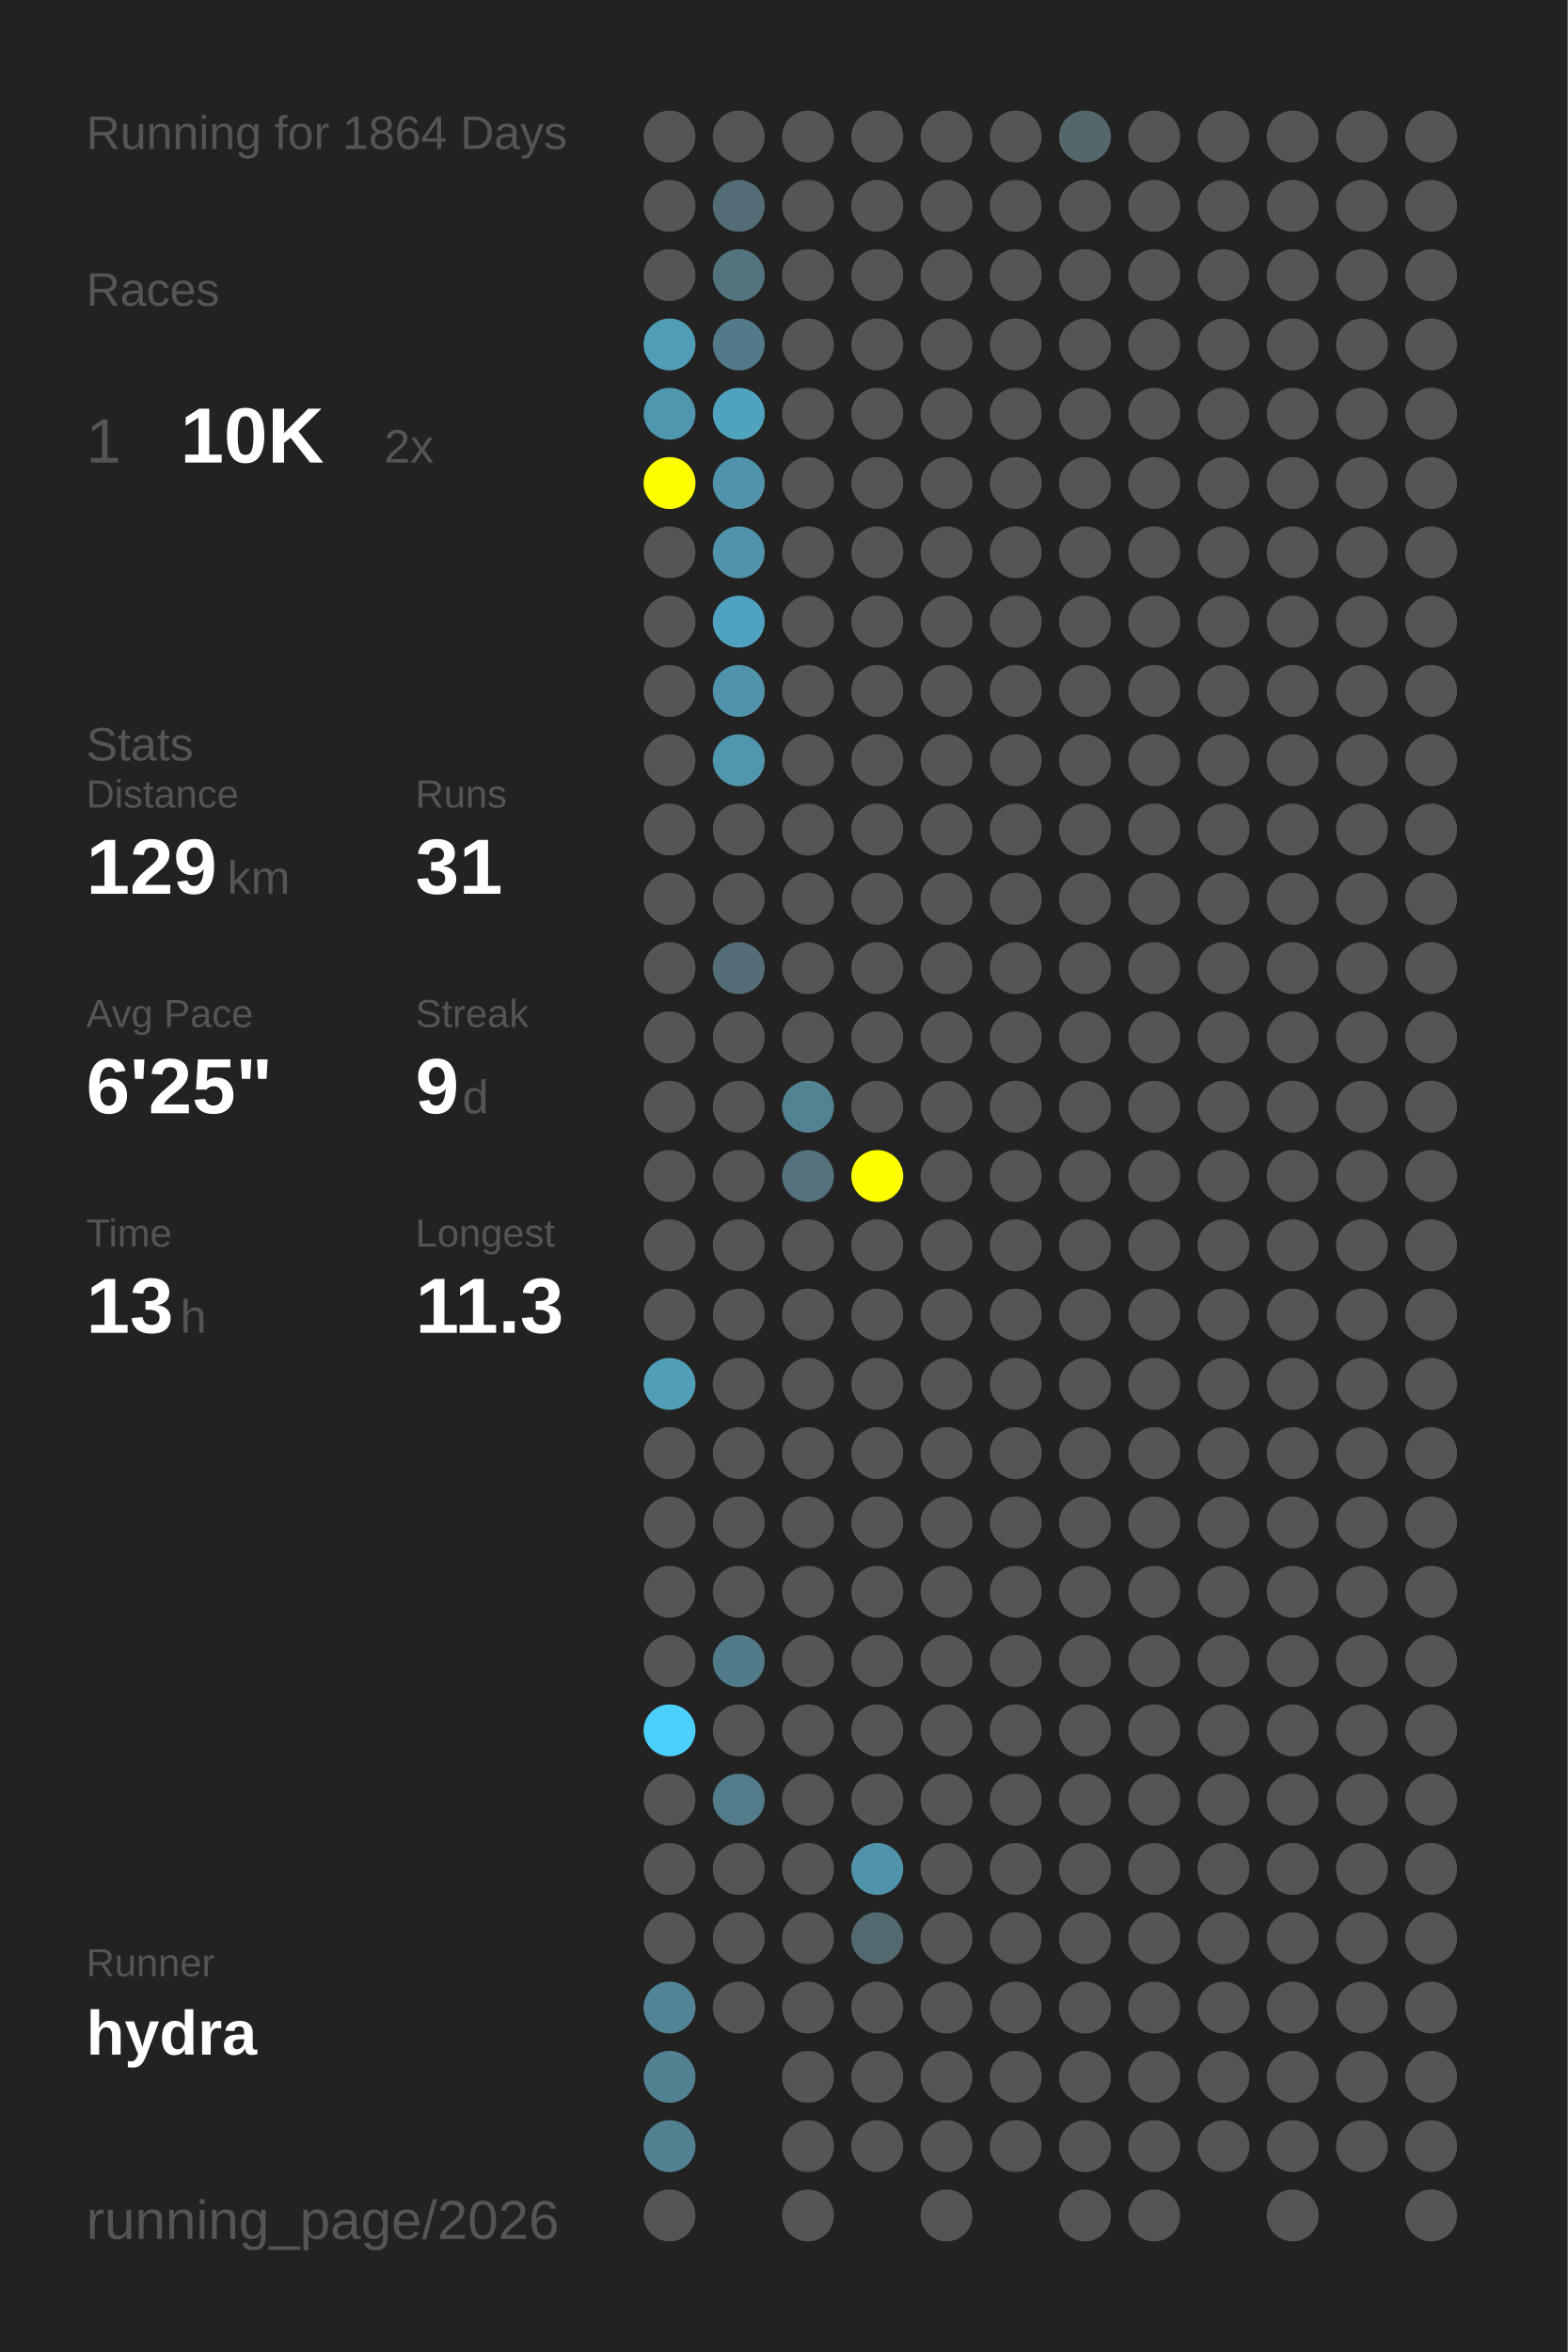
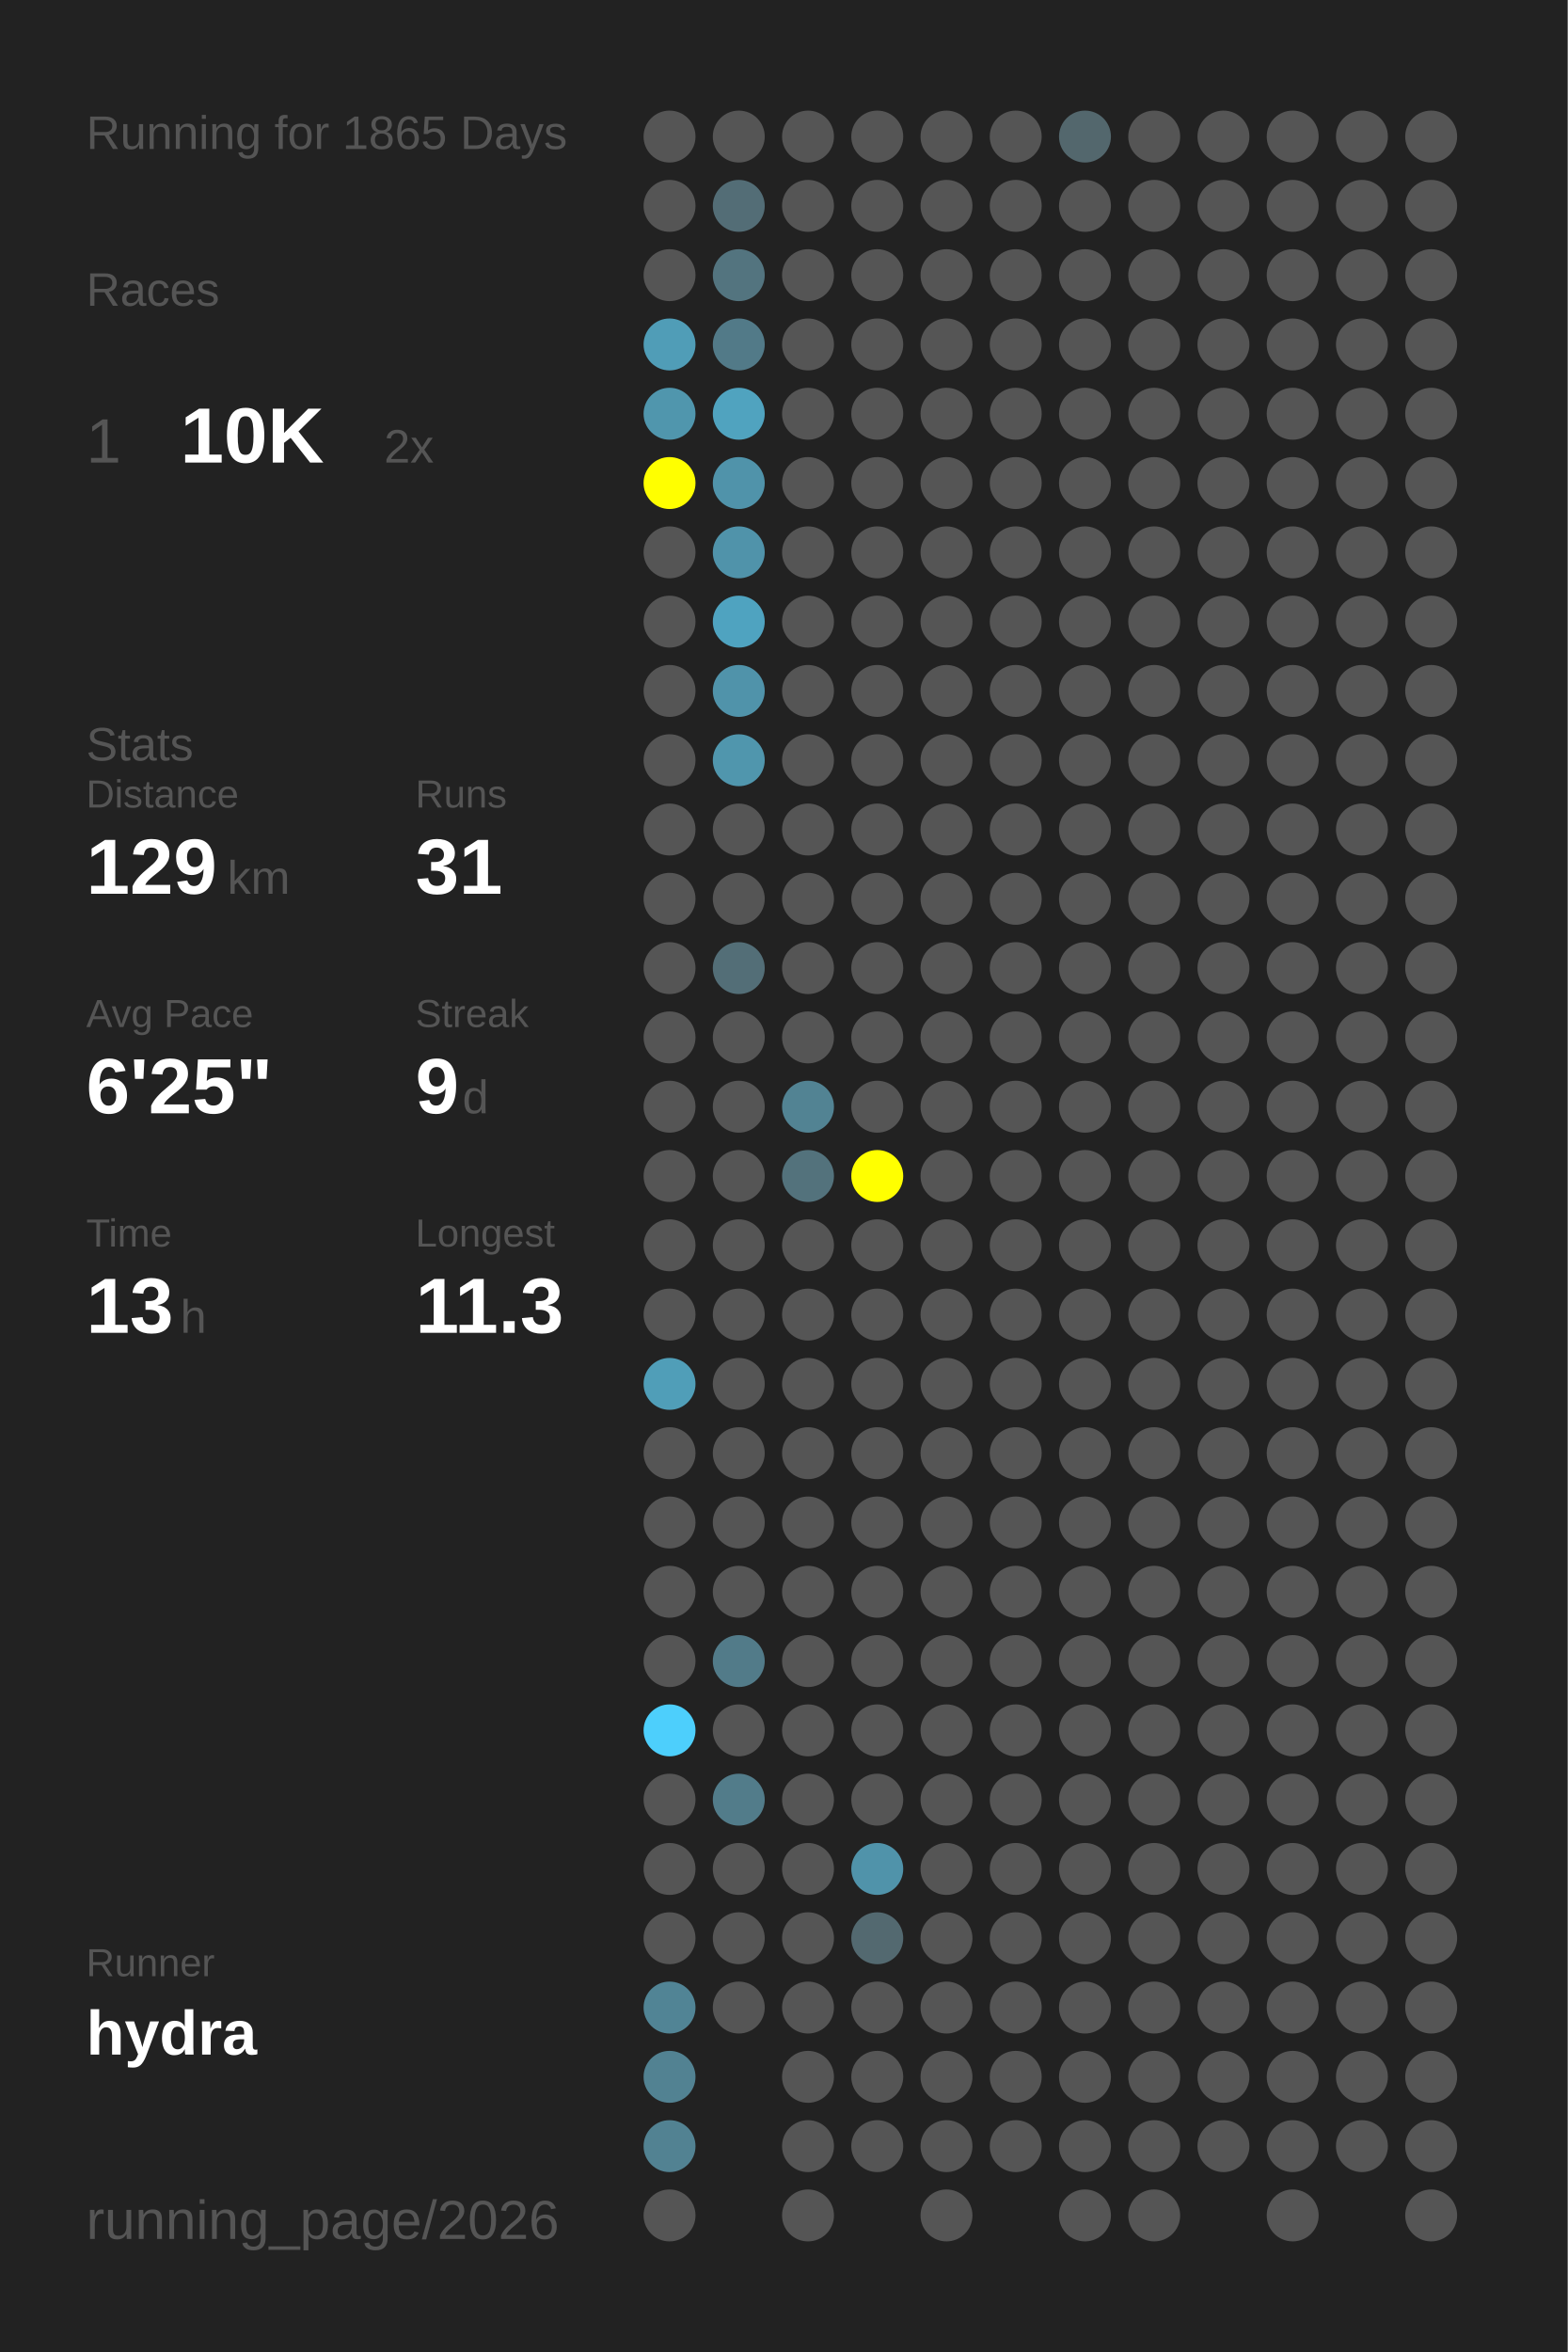
<svg xmlns="http://www.w3.org/2000/svg" baseProfile="full" height="300mm" version="1.1" viewBox="0,0,200,300" width="200mm">
  <defs />
  <rect fill="#222222" height="300" width="200" x="0" y="0" />
-   <text fill="#555555" style="font-size:6px; font-family:Arial;" x="11" y="19">Running for 1864 Days</text>
+   <text fill="#555555" style="font-size:6px; font-family:Arial;" x="11" y="19">Running for 1865 Days</text>
  <text fill="#555555" style="font-size:6px; font-family:Arial;" x="11" y="39">Races</text>
  <text fill="#555555" style="font-size:8px; font-family:Arial;" x="11" y="59">1</text>
  <text fill="#FFFFFF" style="font-size:10px; font-family:Arial; font-weight:bold;" x="23" y="59">10K</text>
  <text fill="#555555" style="font-size:6px; font-family:Arial;" x="49" y="59">2x</text>
  <text fill="#555555" style="font-size:6px; font-family:Arial;" x="11" y="97">Stats</text>
  <text fill="#555555" style="font-size:5px; font-family:Arial;" x="11" y="103">Distance</text>
  <text fill="#FFFFFF" style="font-size:10px; font-family:Arial; font-weight:bold;" x="11" y="114">129</text>
  <text fill="#555555" style="font-size:6px; font-family:Arial;" x="29" y="114">km</text>
  <text fill="#555555" style="font-size:5px; font-family:Arial;" x="53" y="103">Runs</text>
  <text fill="#FFFFFF" style="font-size:10px; font-family:Arial; font-weight:bold;" x="53" y="114">31</text>
  <text fill="#555555" style="font-size:5px; font-family:Arial;" x="11" y="131">Avg Pace</text>
  <text fill="#FFFFFF" style="font-size:10px; font-family:Arial; font-weight:bold;" x="11" y="142">6'25"</text>
  <text fill="#555555" style="font-size:5px; font-family:Arial;" x="53" y="131">Streak</text>
  <text fill="#FFFFFF" style="font-size:10px; font-family:Arial; font-weight:bold;" x="53" y="142">9</text>
  <text fill="#555555" style="font-size:6px; font-family:Arial;" x="59" y="142">d</text>
  <text fill="#555555" style="font-size:5px; font-family:Arial;" x="11" y="159">Time</text>
  <text fill="#FFFFFF" style="font-size:10px; font-family:Arial; font-weight:bold;" x="11" y="170">13</text>
  <text fill="#555555" style="font-size:6px; font-family:Arial;" x="23" y="170">h</text>
  <text fill="#555555" style="font-size:5px; font-family:Arial;" x="53" y="159">Longest</text>
  <text fill="#FFFFFF" style="font-size:10px; font-family:Arial; font-weight:bold;" x="53" y="170">11.3</text>
  <text fill="#555555" style="font-size:5px; font-family:Arial;" x="11" y="252.065">Runner</text>
  <text fill="#FFFFFF" style="font-size:8px; font-family:Arial; font-weight:bold;" x="11" y="262.065">hydra</text>
  <text fill="#555555" style="font-size:7px; font-family:Arial;" x="11" y="285.581">running_page/2026</text>
  <circle cx="85.417" cy="17.419" fill="#555555" r="3.312" />
  <circle cx="85.417" cy="26.258" fill="#555555" r="3.312" />
  <circle cx="85.417" cy="35.097" fill="#555555" r="3.312" />
  <circle cx="85.417" cy="43.935" fill="#509db7" r="3.312" />
  <circle cx="85.417" cy="52.774" fill="#5096ad" r="3.312" />
  <circle cx="85.417" cy="61.613" fill="#FFFF00" r="3.312" />
  <circle cx="85.417" cy="70.452" fill="#555555" r="3.312" />
  <circle cx="85.417" cy="79.29" fill="#555555" r="3.312" />
  <circle cx="85.417" cy="88.129" fill="#555555" r="3.312" />
  <circle cx="85.417" cy="96.968" fill="#555555" r="3.312" />
  <circle cx="85.417" cy="105.806" fill="#555555" r="3.312" />
  <circle cx="85.417" cy="114.645" fill="#555555" r="3.312" />
  <circle cx="85.417" cy="123.484" fill="#555555" r="3.312" />
  <circle cx="85.417" cy="132.323" fill="#555555" r="3.312" />
  <circle cx="85.417" cy="141.161" fill="#555555" r="3.312" />
  <circle cx="85.417" cy="150" fill="#555555" r="3.312" />
  <circle cx="85.417" cy="158.839" fill="#555555" r="3.312" />
  <circle cx="85.417" cy="167.677" fill="#555555" r="3.312" />
  <circle cx="85.417" cy="176.516" fill="#509eb8" r="3.312" />
  <circle cx="85.417" cy="185.355" fill="#555555" r="3.312" />
  <circle cx="85.417" cy="194.194" fill="#555555" r="3.312" />
  <circle cx="85.417" cy="203.032" fill="#555555" r="3.312" />
  <circle cx="85.417" cy="211.871" fill="#555555" r="3.312" />
  <circle cx="85.417" cy="220.71" fill="#4dcffc" r="3.312" />
  <circle cx="85.417" cy="229.548" fill="#555555" r="3.312" />
  <circle cx="85.417" cy="238.387" fill="#555555" r="3.312" />
  <circle cx="85.417" cy="247.226" fill="#555555" r="3.312" />
  <circle cx="85.417" cy="256.065" fill="#518495" r="3.312" />
  <circle cx="85.417" cy="264.903" fill="#528292" r="3.312" />
  <circle cx="85.417" cy="273.742" fill="#528292" r="3.312" />
  <circle cx="85.417" cy="282.581" fill="#555555" r="3.312" />
  <circle cx="94.25" cy="17.419" fill="#555555" r="3.312" />
  <circle cx="94.25" cy="26.258" fill="#536d76" r="3.312" />
  <circle cx="94.25" cy="35.097" fill="#53747f" r="3.312" />
  <circle cx="94.25" cy="43.935" fill="#527a88" r="3.312" />
  <circle cx="94.25" cy="52.774" fill="#50a3bf" r="3.312" />
  <circle cx="94.25" cy="61.613" fill="#5093aa" r="3.312" />
  <circle cx="94.25" cy="70.452" fill="#5093aa" r="3.312" />
  <circle cx="94.25" cy="79.29" fill="#4fa3c0" r="3.312" />
  <circle cx="94.25" cy="88.129" fill="#5093aa" r="3.312" />
  <circle cx="94.25" cy="96.968" fill="#5096ad" r="3.312" />
  <circle cx="94.25" cy="105.806" fill="#555555" r="3.312" />
  <circle cx="94.25" cy="114.645" fill="#555555" r="3.312" />
  <circle cx="94.25" cy="123.484" fill="#536e77" r="3.312" />
  <circle cx="94.25" cy="132.323" fill="#555555" r="3.312" />
  <circle cx="94.25" cy="141.161" fill="#555555" r="3.312" />
  <circle cx="94.25" cy="150" fill="#555555" r="3.312" />
  <circle cx="94.25" cy="158.839" fill="#555555" r="3.312" />
  <circle cx="94.25" cy="167.677" fill="#555555" r="3.312" />
  <circle cx="94.25" cy="176.516" fill="#555555" r="3.312" />
  <circle cx="94.25" cy="185.355" fill="#555555" r="3.312" />
  <circle cx="94.25" cy="194.194" fill="#555555" r="3.312" />
  <circle cx="94.25" cy="203.032" fill="#555555" r="3.312" />
  <circle cx="94.25" cy="211.871" fill="#527b89" r="3.312" />
  <circle cx="94.25" cy="220.71" fill="#555555" r="3.312" />
  <circle cx="94.25" cy="229.548" fill="#527c8a" r="3.312" />
  <circle cx="94.25" cy="238.387" fill="#555555" r="3.312" />
  <circle cx="94.25" cy="247.226" fill="#555555" r="3.312" />
  <circle cx="94.25" cy="256.065" fill="#555555" r="3.312" />
  <circle cx="103.083" cy="17.419" fill="#555555" r="3.312" />
  <circle cx="103.083" cy="26.258" fill="#555555" r="3.312" />
  <circle cx="103.083" cy="35.097" fill="#555555" r="3.312" />
  <circle cx="103.083" cy="43.935" fill="#555555" r="3.312" />
  <circle cx="103.083" cy="52.774" fill="#555555" r="3.312" />
  <circle cx="103.083" cy="61.613" fill="#555555" r="3.312" />
  <circle cx="103.083" cy="70.452" fill="#555555" r="3.312" />
  <circle cx="103.083" cy="79.29" fill="#555555" r="3.312" />
  <circle cx="103.083" cy="88.129" fill="#555555" r="3.312" />
  <circle cx="103.083" cy="96.968" fill="#555555" r="3.312" />
  <circle cx="103.083" cy="105.806" fill="#555555" r="3.312" />
  <circle cx="103.083" cy="114.645" fill="#555555" r="3.312" />
  <circle cx="103.083" cy="123.484" fill="#555555" r="3.312" />
  <circle cx="103.083" cy="132.323" fill="#555555" r="3.312" />
  <circle cx="103.083" cy="141.161" fill="#528393" r="3.312" />
  <circle cx="103.083" cy="150" fill="#53727c" r="3.312" />
  <circle cx="103.083" cy="158.839" fill="#555555" r="3.312" />
  <circle cx="103.083" cy="167.677" fill="#555555" r="3.312" />
  <circle cx="103.083" cy="176.516" fill="#555555" r="3.312" />
  <circle cx="103.083" cy="185.355" fill="#555555" r="3.312" />
  <circle cx="103.083" cy="194.194" fill="#555555" r="3.312" />
  <circle cx="103.083" cy="203.032" fill="#555555" r="3.312" />
  <circle cx="103.083" cy="211.871" fill="#555555" r="3.312" />
  <circle cx="103.083" cy="220.71" fill="#555555" r="3.312" />
  <circle cx="103.083" cy="229.548" fill="#555555" r="3.312" />
  <circle cx="103.083" cy="238.387" fill="#555555" r="3.312" />
  <circle cx="103.083" cy="247.226" fill="#555555" r="3.312" />
  <circle cx="103.083" cy="256.065" fill="#555555" r="3.312" />
  <circle cx="103.083" cy="264.903" fill="#555555" r="3.312" />
  <circle cx="103.083" cy="273.742" fill="#555555" r="3.312" />
  <circle cx="103.083" cy="282.581" fill="#555555" r="3.312" />
  <circle cx="111.917" cy="17.419" fill="#555555" r="3.312" />
  <circle cx="111.917" cy="26.258" fill="#555555" r="3.312" />
  <circle cx="111.917" cy="35.097" fill="#555555" r="3.312" />
  <circle cx="111.917" cy="43.935" fill="#555555" r="3.312" />
  <circle cx="111.917" cy="52.774" fill="#555555" r="3.312" />
  <circle cx="111.917" cy="61.613" fill="#555555" r="3.312" />
  <circle cx="111.917" cy="70.452" fill="#555555" r="3.312" />
  <circle cx="111.917" cy="79.29" fill="#555555" r="3.312" />
  <circle cx="111.917" cy="88.129" fill="#555555" r="3.312" />
  <circle cx="111.917" cy="96.968" fill="#555555" r="3.312" />
  <circle cx="111.917" cy="105.806" fill="#555555" r="3.312" />
  <circle cx="111.917" cy="114.645" fill="#555555" r="3.312" />
  <circle cx="111.917" cy="123.484" fill="#555555" r="3.312" />
  <circle cx="111.917" cy="132.323" fill="#555555" r="3.312" />
  <circle cx="111.917" cy="141.161" fill="#555555" r="3.312" />
  <circle cx="111.917" cy="150" fill="#FFFF00" r="3.312" />
  <circle cx="111.917" cy="158.839" fill="#555555" r="3.312" />
  <circle cx="111.917" cy="167.677" fill="#555555" r="3.312" />
  <circle cx="111.917" cy="176.516" fill="#555555" r="3.312" />
  <circle cx="111.917" cy="185.355" fill="#555555" r="3.312" />
  <circle cx="111.917" cy="194.194" fill="#555555" r="3.312" />
  <circle cx="111.917" cy="203.032" fill="#555555" r="3.312" />
  <circle cx="111.917" cy="211.871" fill="#555555" r="3.312" />
  <circle cx="111.917" cy="220.71" fill="#555555" r="3.312" />
  <circle cx="111.917" cy="229.548" fill="#555555" r="3.312" />
  <circle cx="111.917" cy="238.387" fill="#5093aa" r="3.312" />
  <circle cx="111.917" cy="247.226" fill="#536970" r="3.312" />
  <circle cx="111.917" cy="256.065" fill="#555555" r="3.312" />
  <circle cx="111.917" cy="264.903" fill="#555555" r="3.312" />
  <circle cx="111.917" cy="273.742" fill="#555555" r="3.312" />
  <circle cx="120.75" cy="17.419" fill="#555555" r="3.312" />
  <circle cx="120.75" cy="26.258" fill="#555555" r="3.312" />
  <circle cx="120.75" cy="35.097" fill="#555555" r="3.312" />
  <circle cx="120.75" cy="43.935" fill="#555555" r="3.312" />
  <circle cx="120.75" cy="52.774" fill="#555555" r="3.312" />
  <circle cx="120.75" cy="61.613" fill="#555555" r="3.312" />
  <circle cx="120.75" cy="70.452" fill="#555555" r="3.312" />
  <circle cx="120.75" cy="79.29" fill="#555555" r="3.312" />
  <circle cx="120.75" cy="88.129" fill="#555555" r="3.312" />
  <circle cx="120.75" cy="96.968" fill="#555555" r="3.312" />
  <circle cx="120.75" cy="105.806" fill="#555555" r="3.312" />
  <circle cx="120.75" cy="114.645" fill="#555555" r="3.312" />
  <circle cx="120.75" cy="123.484" fill="#555555" r="3.312" />
  <circle cx="120.75" cy="132.323" fill="#555555" r="3.312" />
  <circle cx="120.75" cy="141.161" fill="#555555" r="3.312" />
  <circle cx="120.75" cy="150" fill="#555555" r="3.312" />
  <circle cx="120.75" cy="158.839" fill="#555555" r="3.312" />
  <circle cx="120.75" cy="167.677" fill="#555555" r="3.312" />
  <circle cx="120.75" cy="176.516" fill="#555555" r="3.312" />
  <circle cx="120.75" cy="185.355" fill="#555555" r="3.312" />
  <circle cx="120.75" cy="194.194" fill="#555555" r="3.312" />
  <circle cx="120.75" cy="203.032" fill="#555555" r="3.312" />
  <circle cx="120.75" cy="211.871" fill="#555555" r="3.312" />
  <circle cx="120.75" cy="220.71" fill="#555555" r="3.312" />
  <circle cx="120.75" cy="229.548" fill="#555555" r="3.312" />
  <circle cx="120.75" cy="238.387" fill="#555555" r="3.312" />
  <circle cx="120.75" cy="247.226" fill="#555555" r="3.312" />
  <circle cx="120.75" cy="256.065" fill="#555555" r="3.312" />
  <circle cx="120.75" cy="264.903" fill="#555555" r="3.312" />
  <circle cx="120.75" cy="273.742" fill="#555555" r="3.312" />
  <circle cx="120.75" cy="282.581" fill="#555555" r="3.312" />
  <circle cx="129.583" cy="17.419" fill="#555555" r="3.312" />
  <circle cx="129.583" cy="26.258" fill="#555555" r="3.312" />
  <circle cx="129.583" cy="35.097" fill="#555555" r="3.312" />
  <circle cx="129.583" cy="43.935" fill="#555555" r="3.312" />
  <circle cx="129.583" cy="52.774" fill="#555555" r="3.312" />
  <circle cx="129.583" cy="61.613" fill="#555555" r="3.312" />
  <circle cx="129.583" cy="70.452" fill="#555555" r="3.312" />
  <circle cx="129.583" cy="79.29" fill="#555555" r="3.312" />
  <circle cx="129.583" cy="88.129" fill="#555555" r="3.312" />
  <circle cx="129.583" cy="96.968" fill="#555555" r="3.312" />
  <circle cx="129.583" cy="105.806" fill="#555555" r="3.312" />
  <circle cx="129.583" cy="114.645" fill="#555555" r="3.312" />
  <circle cx="129.583" cy="123.484" fill="#555555" r="3.312" />
  <circle cx="129.583" cy="132.323" fill="#555555" r="3.312" />
  <circle cx="129.583" cy="141.161" fill="#555555" r="3.312" />
  <circle cx="129.583" cy="150" fill="#555555" r="3.312" />
  <circle cx="129.583" cy="158.839" fill="#555555" r="3.312" />
  <circle cx="129.583" cy="167.677" fill="#555555" r="3.312" />
  <circle cx="129.583" cy="176.516" fill="#555555" r="3.312" />
  <circle cx="129.583" cy="185.355" fill="#555555" r="3.312" />
  <circle cx="129.583" cy="194.194" fill="#555555" r="3.312" />
  <circle cx="129.583" cy="203.032" fill="#555555" r="3.312" />
  <circle cx="129.583" cy="211.871" fill="#555555" r="3.312" />
  <circle cx="129.583" cy="220.71" fill="#555555" r="3.312" />
  <circle cx="129.583" cy="229.548" fill="#555555" r="3.312" />
  <circle cx="129.583" cy="238.387" fill="#555555" r="3.312" />
  <circle cx="129.583" cy="247.226" fill="#555555" r="3.312" />
  <circle cx="129.583" cy="256.065" fill="#555555" r="3.312" />
  <circle cx="129.583" cy="264.903" fill="#555555" r="3.312" />
  <circle cx="129.583" cy="273.742" fill="#555555" r="3.312" />
  <circle cx="138.417" cy="17.419" fill="#53676d" r="3.312" />
  <circle cx="138.417" cy="26.258" fill="#555555" r="3.312" />
  <circle cx="138.417" cy="35.097" fill="#555555" r="3.312" />
  <circle cx="138.417" cy="43.935" fill="#555555" r="3.312" />
  <circle cx="138.417" cy="52.774" fill="#555555" r="3.312" />
  <circle cx="138.417" cy="61.613" fill="#555555" r="3.312" />
  <circle cx="138.417" cy="70.452" fill="#555555" r="3.312" />
  <circle cx="138.417" cy="79.29" fill="#555555" r="3.312" />
  <circle cx="138.417" cy="88.129" fill="#555555" r="3.312" />
  <circle cx="138.417" cy="96.968" fill="#555555" r="3.312" />
  <circle cx="138.417" cy="105.806" fill="#555555" r="3.312" />
  <circle cx="138.417" cy="114.645" fill="#555555" r="3.312" />
  <circle cx="138.417" cy="123.484" fill="#555555" r="3.312" />
  <circle cx="138.417" cy="132.323" fill="#555555" r="3.312" />
  <circle cx="138.417" cy="141.161" fill="#555555" r="3.312" />
  <circle cx="138.417" cy="150" fill="#555555" r="3.312" />
  <circle cx="138.417" cy="158.839" fill="#555555" r="3.312" />
  <circle cx="138.417" cy="167.677" fill="#555555" r="3.312" />
  <circle cx="138.417" cy="176.516" fill="#555555" r="3.312" />
  <circle cx="138.417" cy="185.355" fill="#555555" r="3.312" />
  <circle cx="138.417" cy="194.194" fill="#555555" r="3.312" />
  <circle cx="138.417" cy="203.032" fill="#555555" r="3.312" />
  <circle cx="138.417" cy="211.871" fill="#555555" r="3.312" />
  <circle cx="138.417" cy="220.71" fill="#555555" r="3.312" />
  <circle cx="138.417" cy="229.548" fill="#555555" r="3.312" />
  <circle cx="138.417" cy="238.387" fill="#555555" r="3.312" />
  <circle cx="138.417" cy="247.226" fill="#555555" r="3.312" />
  <circle cx="138.417" cy="256.065" fill="#555555" r="3.312" />
  <circle cx="138.417" cy="264.903" fill="#555555" r="3.312" />
  <circle cx="138.417" cy="273.742" fill="#555555" r="3.312" />
  <circle cx="138.417" cy="282.581" fill="#555555" r="3.312" />
  <circle cx="147.25" cy="17.419" fill="#555555" r="3.312" />
  <circle cx="147.25" cy="26.258" fill="#555555" r="3.312" />
  <circle cx="147.25" cy="35.097" fill="#555555" r="3.312" />
  <circle cx="147.25" cy="43.935" fill="#555555" r="3.312" />
  <circle cx="147.25" cy="52.774" fill="#555555" r="3.312" />
  <circle cx="147.25" cy="61.613" fill="#555555" r="3.312" />
  <circle cx="147.25" cy="70.452" fill="#555555" r="3.312" />
  <circle cx="147.25" cy="79.29" fill="#555555" r="3.312" />
  <circle cx="147.25" cy="88.129" fill="#555555" r="3.312" />
  <circle cx="147.25" cy="96.968" fill="#555555" r="3.312" />
  <circle cx="147.25" cy="105.806" fill="#555555" r="3.312" />
  <circle cx="147.25" cy="114.645" fill="#555555" r="3.312" />
  <circle cx="147.25" cy="123.484" fill="#555555" r="3.312" />
  <circle cx="147.25" cy="132.323" fill="#555555" r="3.312" />
  <circle cx="147.25" cy="141.161" fill="#555555" r="3.312" />
  <circle cx="147.25" cy="150" fill="#555555" r="3.312" />
  <circle cx="147.25" cy="158.839" fill="#555555" r="3.312" />
  <circle cx="147.25" cy="167.677" fill="#555555" r="3.312" />
  <circle cx="147.25" cy="176.516" fill="#555555" r="3.312" />
  <circle cx="147.25" cy="185.355" fill="#555555" r="3.312" />
  <circle cx="147.25" cy="194.194" fill="#555555" r="3.312" />
  <circle cx="147.25" cy="203.032" fill="#555555" r="3.312" />
  <circle cx="147.25" cy="211.871" fill="#555555" r="3.312" />
  <circle cx="147.25" cy="220.71" fill="#555555" r="3.312" />
  <circle cx="147.25" cy="229.548" fill="#555555" r="3.312" />
  <circle cx="147.25" cy="238.387" fill="#555555" r="3.312" />
  <circle cx="147.25" cy="247.226" fill="#555555" r="3.312" />
  <circle cx="147.25" cy="256.065" fill="#555555" r="3.312" />
  <circle cx="147.25" cy="264.903" fill="#555555" r="3.312" />
  <circle cx="147.25" cy="273.742" fill="#555555" r="3.312" />
  <circle cx="147.25" cy="282.581" fill="#555555" r="3.312" />
  <circle cx="156.083" cy="17.419" fill="#555555" r="3.312" />
  <circle cx="156.083" cy="26.258" fill="#555555" r="3.312" />
  <circle cx="156.083" cy="35.097" fill="#555555" r="3.312" />
  <circle cx="156.083" cy="43.935" fill="#555555" r="3.312" />
  <circle cx="156.083" cy="52.774" fill="#555555" r="3.312" />
  <circle cx="156.083" cy="61.613" fill="#555555" r="3.312" />
  <circle cx="156.083" cy="70.452" fill="#555555" r="3.312" />
  <circle cx="156.083" cy="79.29" fill="#555555" r="3.312" />
  <circle cx="156.083" cy="88.129" fill="#555555" r="3.312" />
  <circle cx="156.083" cy="96.968" fill="#555555" r="3.312" />
  <circle cx="156.083" cy="105.806" fill="#555555" r="3.312" />
  <circle cx="156.083" cy="114.645" fill="#555555" r="3.312" />
  <circle cx="156.083" cy="123.484" fill="#555555" r="3.312" />
  <circle cx="156.083" cy="132.323" fill="#555555" r="3.312" />
  <circle cx="156.083" cy="141.161" fill="#555555" r="3.312" />
  <circle cx="156.083" cy="150" fill="#555555" r="3.312" />
  <circle cx="156.083" cy="158.839" fill="#555555" r="3.312" />
  <circle cx="156.083" cy="167.677" fill="#555555" r="3.312" />
  <circle cx="156.083" cy="176.516" fill="#555555" r="3.312" />
  <circle cx="156.083" cy="185.355" fill="#555555" r="3.312" />
  <circle cx="156.083" cy="194.194" fill="#555555" r="3.312" />
  <circle cx="156.083" cy="203.032" fill="#555555" r="3.312" />
  <circle cx="156.083" cy="211.871" fill="#555555" r="3.312" />
  <circle cx="156.083" cy="220.71" fill="#555555" r="3.312" />
  <circle cx="156.083" cy="229.548" fill="#555555" r="3.312" />
  <circle cx="156.083" cy="238.387" fill="#555555" r="3.312" />
  <circle cx="156.083" cy="247.226" fill="#555555" r="3.312" />
  <circle cx="156.083" cy="256.065" fill="#555555" r="3.312" />
  <circle cx="156.083" cy="264.903" fill="#555555" r="3.312" />
  <circle cx="156.083" cy="273.742" fill="#555555" r="3.312" />
  <circle cx="164.917" cy="17.419" fill="#555555" r="3.312" />
  <circle cx="164.917" cy="26.258" fill="#555555" r="3.312" />
  <circle cx="164.917" cy="35.097" fill="#555555" r="3.312" />
  <circle cx="164.917" cy="43.935" fill="#555555" r="3.312" />
  <circle cx="164.917" cy="52.774" fill="#555555" r="3.312" />
  <circle cx="164.917" cy="61.613" fill="#555555" r="3.312" />
  <circle cx="164.917" cy="70.452" fill="#555555" r="3.312" />
  <circle cx="164.917" cy="79.29" fill="#555555" r="3.312" />
  <circle cx="164.917" cy="88.129" fill="#555555" r="3.312" />
  <circle cx="164.917" cy="96.968" fill="#555555" r="3.312" />
  <circle cx="164.917" cy="105.806" fill="#555555" r="3.312" />
  <circle cx="164.917" cy="114.645" fill="#555555" r="3.312" />
  <circle cx="164.917" cy="123.484" fill="#555555" r="3.312" />
  <circle cx="164.917" cy="132.323" fill="#555555" r="3.312" />
  <circle cx="164.917" cy="141.161" fill="#555555" r="3.312" />
  <circle cx="164.917" cy="150" fill="#555555" r="3.312" />
  <circle cx="164.917" cy="158.839" fill="#555555" r="3.312" />
  <circle cx="164.917" cy="167.677" fill="#555555" r="3.312" />
  <circle cx="164.917" cy="176.516" fill="#555555" r="3.312" />
  <circle cx="164.917" cy="185.355" fill="#555555" r="3.312" />
  <circle cx="164.917" cy="194.194" fill="#555555" r="3.312" />
  <circle cx="164.917" cy="203.032" fill="#555555" r="3.312" />
  <circle cx="164.917" cy="211.871" fill="#555555" r="3.312" />
  <circle cx="164.917" cy="220.71" fill="#555555" r="3.312" />
  <circle cx="164.917" cy="229.548" fill="#555555" r="3.312" />
  <circle cx="164.917" cy="238.387" fill="#555555" r="3.312" />
  <circle cx="164.917" cy="247.226" fill="#555555" r="3.312" />
  <circle cx="164.917" cy="256.065" fill="#555555" r="3.312" />
  <circle cx="164.917" cy="264.903" fill="#555555" r="3.312" />
  <circle cx="164.917" cy="273.742" fill="#555555" r="3.312" />
  <circle cx="164.917" cy="282.581" fill="#555555" r="3.312" />
  <circle cx="173.75" cy="17.419" fill="#555555" r="3.312" />
  <circle cx="173.75" cy="26.258" fill="#555555" r="3.312" />
  <circle cx="173.75" cy="35.097" fill="#555555" r="3.312" />
  <circle cx="173.75" cy="43.935" fill="#555555" r="3.312" />
  <circle cx="173.75" cy="52.774" fill="#555555" r="3.312" />
  <circle cx="173.75" cy="61.613" fill="#555555" r="3.312" />
  <circle cx="173.75" cy="70.452" fill="#555555" r="3.312" />
  <circle cx="173.75" cy="79.29" fill="#555555" r="3.312" />
  <circle cx="173.75" cy="88.129" fill="#555555" r="3.312" />
  <circle cx="173.75" cy="96.968" fill="#555555" r="3.312" />
  <circle cx="173.75" cy="105.806" fill="#555555" r="3.312" />
  <circle cx="173.75" cy="114.645" fill="#555555" r="3.312" />
  <circle cx="173.75" cy="123.484" fill="#555555" r="3.312" />
  <circle cx="173.75" cy="132.323" fill="#555555" r="3.312" />
  <circle cx="173.75" cy="141.161" fill="#555555" r="3.312" />
  <circle cx="173.75" cy="150" fill="#555555" r="3.312" />
  <circle cx="173.75" cy="158.839" fill="#555555" r="3.312" />
  <circle cx="173.75" cy="167.677" fill="#555555" r="3.312" />
  <circle cx="173.75" cy="176.516" fill="#555555" r="3.312" />
  <circle cx="173.75" cy="185.355" fill="#555555" r="3.312" />
  <circle cx="173.75" cy="194.194" fill="#555555" r="3.312" />
  <circle cx="173.75" cy="203.032" fill="#555555" r="3.312" />
  <circle cx="173.75" cy="211.871" fill="#555555" r="3.312" />
  <circle cx="173.75" cy="220.71" fill="#555555" r="3.312" />
  <circle cx="173.75" cy="229.548" fill="#555555" r="3.312" />
  <circle cx="173.75" cy="238.387" fill="#555555" r="3.312" />
  <circle cx="173.75" cy="247.226" fill="#555555" r="3.312" />
  <circle cx="173.75" cy="256.065" fill="#555555" r="3.312" />
  <circle cx="173.75" cy="264.903" fill="#555555" r="3.312" />
  <circle cx="173.75" cy="273.742" fill="#555555" r="3.312" />
  <circle cx="182.583" cy="17.419" fill="#555555" r="3.312" />
  <circle cx="182.583" cy="26.258" fill="#555555" r="3.312" />
  <circle cx="182.583" cy="35.097" fill="#555555" r="3.312" />
  <circle cx="182.583" cy="43.935" fill="#555555" r="3.312" />
  <circle cx="182.583" cy="52.774" fill="#555555" r="3.312" />
  <circle cx="182.583" cy="61.613" fill="#555555" r="3.312" />
  <circle cx="182.583" cy="70.452" fill="#555555" r="3.312" />
  <circle cx="182.583" cy="79.29" fill="#555555" r="3.312" />
  <circle cx="182.583" cy="88.129" fill="#555555" r="3.312" />
  <circle cx="182.583" cy="96.968" fill="#555555" r="3.312" />
  <circle cx="182.583" cy="105.806" fill="#555555" r="3.312" />
  <circle cx="182.583" cy="114.645" fill="#555555" r="3.312" />
  <circle cx="182.583" cy="123.484" fill="#555555" r="3.312" />
  <circle cx="182.583" cy="132.323" fill="#555555" r="3.312" />
  <circle cx="182.583" cy="141.161" fill="#555555" r="3.312" />
  <circle cx="182.583" cy="150" fill="#555555" r="3.312" />
  <circle cx="182.583" cy="158.839" fill="#555555" r="3.312" />
  <circle cx="182.583" cy="167.677" fill="#555555" r="3.312" />
  <circle cx="182.583" cy="176.516" fill="#555555" r="3.312" />
  <circle cx="182.583" cy="185.355" fill="#555555" r="3.312" />
  <circle cx="182.583" cy="194.194" fill="#555555" r="3.312" />
  <circle cx="182.583" cy="203.032" fill="#555555" r="3.312" />
  <circle cx="182.583" cy="211.871" fill="#555555" r="3.312" />
  <circle cx="182.583" cy="220.71" fill="#555555" r="3.312" />
  <circle cx="182.583" cy="229.548" fill="#555555" r="3.312" />
  <circle cx="182.583" cy="238.387" fill="#555555" r="3.312" />
  <circle cx="182.583" cy="247.226" fill="#555555" r="3.312" />
  <circle cx="182.583" cy="256.065" fill="#555555" r="3.312" />
  <circle cx="182.583" cy="264.903" fill="#555555" r="3.312" />
  <circle cx="182.583" cy="273.742" fill="#555555" r="3.312" />
  <circle cx="182.583" cy="282.581" fill="#555555" r="3.312" />
</svg>
